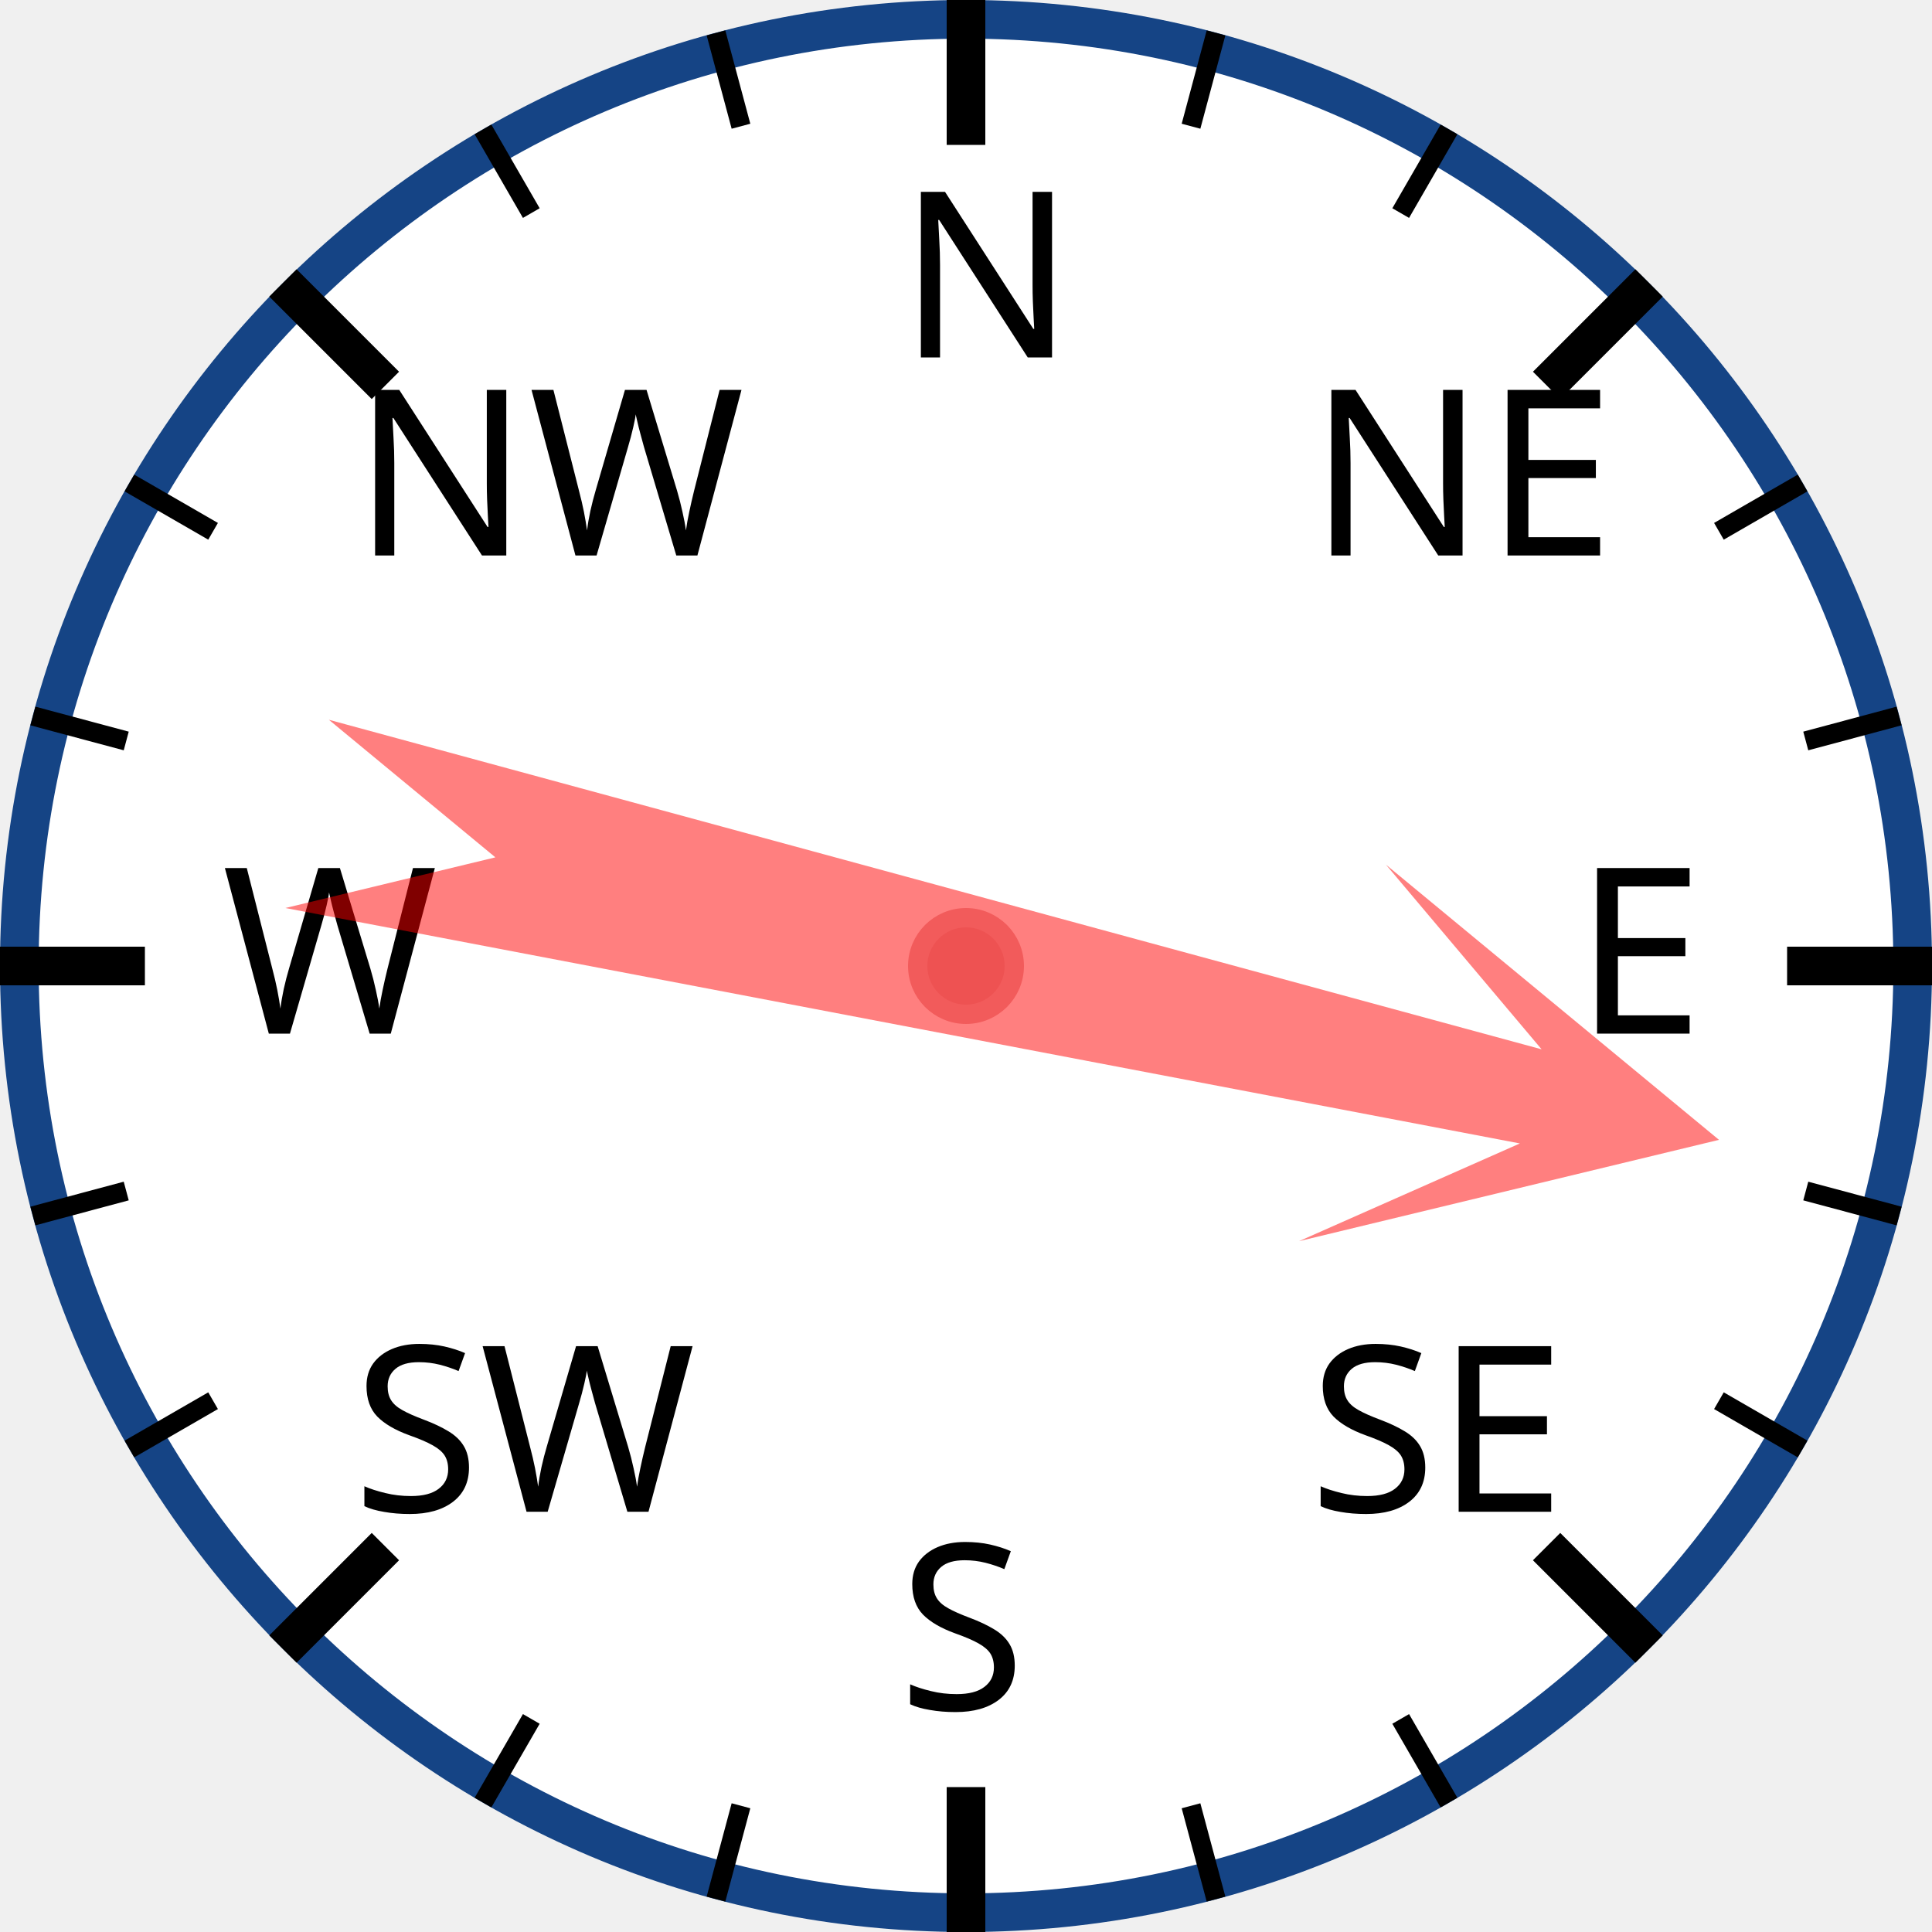
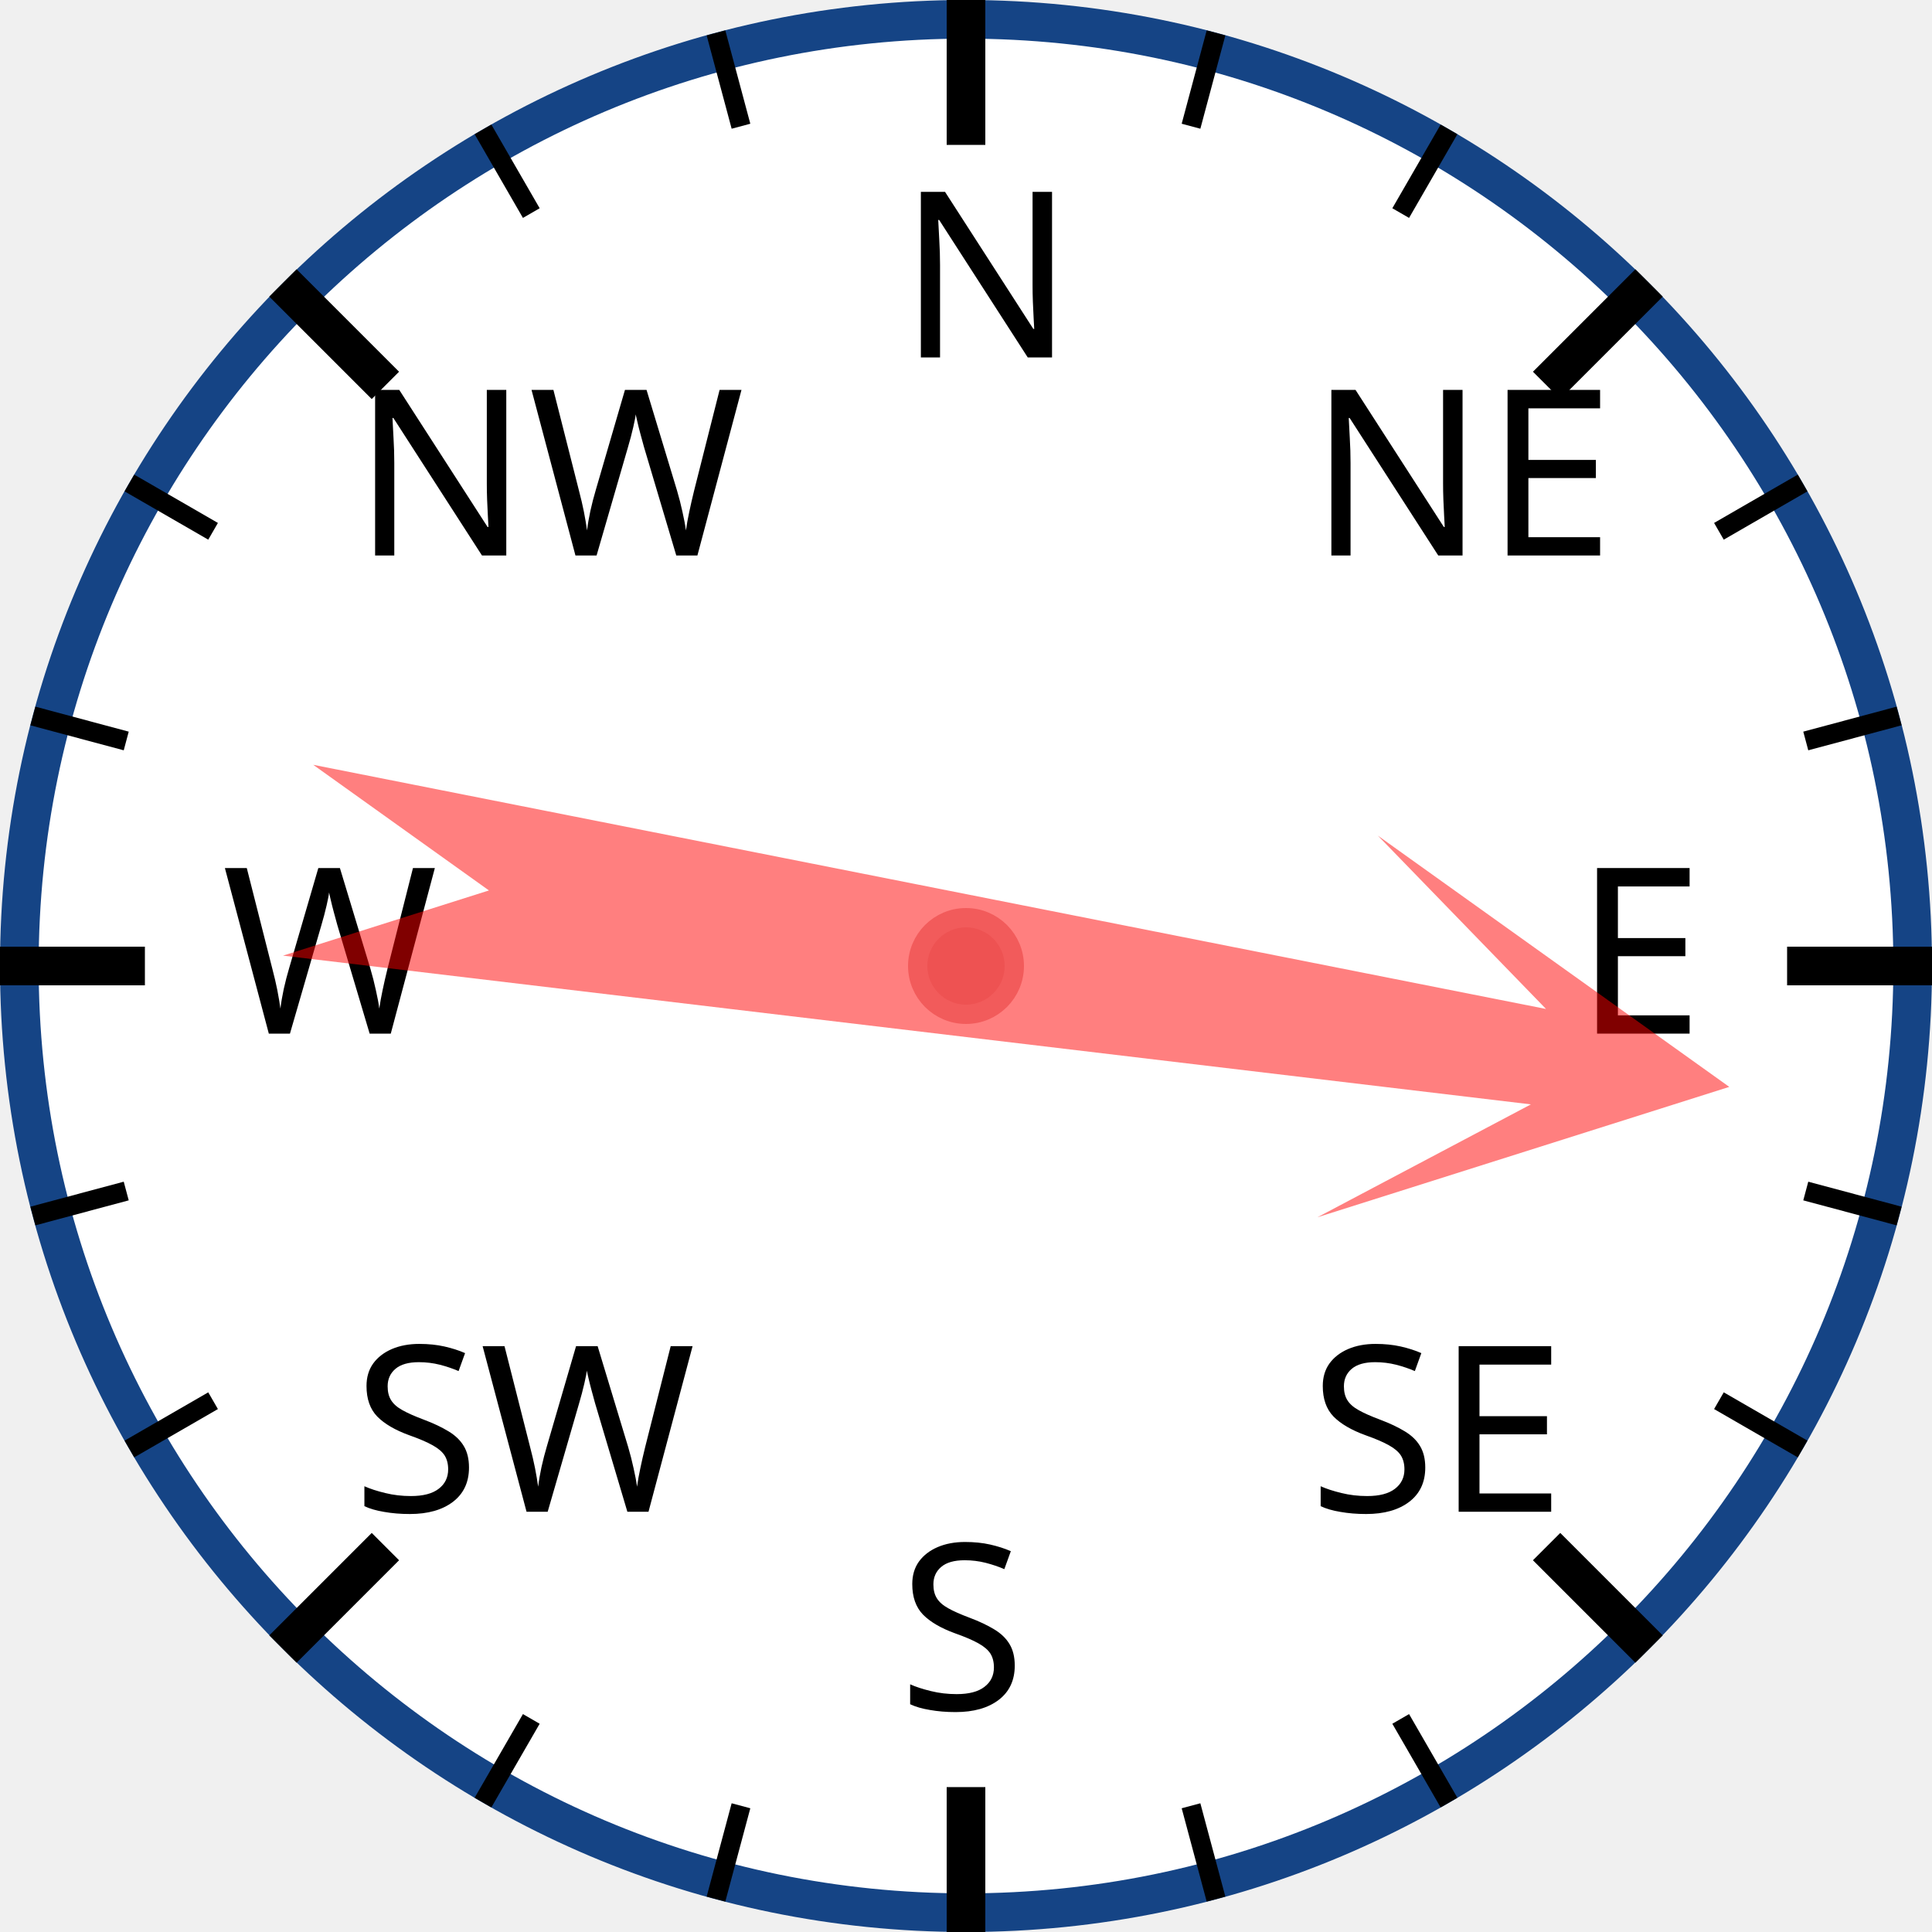
<svg xmlns="http://www.w3.org/2000/svg" width="120px" height="120px" viewBox="0 0 200 200">
  <circle cx="100" cy="100" r="98" style="fill: white; stroke: #154485; stroke-width: 4;" />
  <text x="93.0" y="37.0" style="font-family: sans-serif; font-size: 18pt;">N</text>
  <line x1="100.0" y1="0.0" x2="100.0" y2="15.0" style="stroke: black; stroke-width: 4;" />
  <line x1="74.118" y1="3.407" x2="76.706" y2="13.067" style="stroke: black; stroke-width: 2;" />
  <line x1="50" y1="13.397" x2="55" y2="22.058" style="stroke: black; stroke-width: 2;" />
  <text x="36.503" y="57.503" style="font-family: sans-serif; font-size: 18pt;">NW</text>
  <line x1="29.289" y1="29.289" x2="39.896" y2="39.896" style="stroke: black; stroke-width: 4;" />
  <line x1="13.397" y1="50" x2="22.058" y2="55" style="stroke: black; stroke-width: 2;" />
  <line x1="3.407" y1="74.118" x2="13.067" y2="76.706" style="stroke: black; stroke-width: 2;" />
  <text x="23.0" y="107.0" style="font-family: sans-serif; font-size: 18pt;">W</text>
  <line x1="0.0" y1="100.0" x2="15.0" y2="100.0" style="stroke: black; stroke-width: 4;" />
  <line x1="3.407" y1="125.882" x2="13.067" y2="123.294" style="stroke: black; stroke-width: 2;" />
  <line x1="13.397" y1="150" x2="22.058" y2="145" style="stroke: black; stroke-width: 2;" />
  <text x="36.503" y="156.497" style="font-family: sans-serif; font-size: 18pt;">SW</text>
  <line x1="29.289" y1="170.711" x2="39.896" y2="160.104" style="stroke: black; stroke-width: 4;" />
  <line x1="50" y1="186.603" x2="55" y2="177.942" style="stroke: black; stroke-width: 2;" />
  <line x1="74.118" y1="196.593" x2="76.706" y2="186.933" style="stroke: black; stroke-width: 2;" />
  <text x="93" y="177.0" style="font-family: sans-serif; font-size: 18pt;">S</text>
  <line x1="100" y1="200.0" x2="100" y2="185.0" style="stroke: black; stroke-width: 4;" />
  <line x1="125.882" y1="196.593" x2="123.294" y2="186.933" style="stroke: black; stroke-width: 2;" />
  <line x1="150.0" y1="186.603" x2="145.0" y2="177.942" style="stroke: black; stroke-width: 2;" />
  <text x="135.497" y="156.497" style="font-family: sans-serif; font-size: 18pt;">SE</text>
  <line x1="170.711" y1="170.711" x2="160.104" y2="160.104" style="stroke: black; stroke-width: 4;" />
  <line x1="186.603" y1="150" x2="177.942" y2="145" style="stroke: black; stroke-width: 2;" />
  <line x1="196.593" y1="125.882" x2="186.933" y2="123.294" style="stroke: black; stroke-width: 2;" />
  <text x="163.0" y="107" style="font-family: sans-serif; font-size: 18pt;">E</text>
  <line x1="200.0" y1="100" x2="185.0" y2="100" style="stroke: black; stroke-width: 4;" />
  <line x1="196.593" y1="74.118" x2="186.933" y2="76.706" style="stroke: black; stroke-width: 2;" />
  <line x1="186.603" y1="50" x2="177.942" y2="55" style="stroke: black; stroke-width: 2;" />
  <text x="135.497" y="57.503" style="font-family: sans-serif; font-size: 18pt;">NE</text>
  <line x1="170.711" y1="29.289" x2="160.104" y2="39.896" style="stroke: black; stroke-width: 4;" />
  <line x1="150" y1="13.397" x2="145" y2="22.058" style="stroke: black; stroke-width: 2;" />
  <line x1="125.882" y1="3.407" x2="123.294" y2="13.067" style="stroke: black; stroke-width: 2;" />
-   <polygon points="100 20 120 60 105 40 110 170 100 150 90 170 95 40 80 60" style="fill: red; fill-opacity: 0.5;" transform="rotate(103,100,100)" />
+   <polygon points="100 20 120 60 105 40 110 170 100 150 90 170 95 40 80 60" style="fill: red; fill-opacity: 0.5;" transform="rotate(99,100,100)" />
  <circle cx="100" cy="100" r="5" style="fill: #EE5252; stroke: #F25B5B; stroke-width: 2;" />
</svg>
